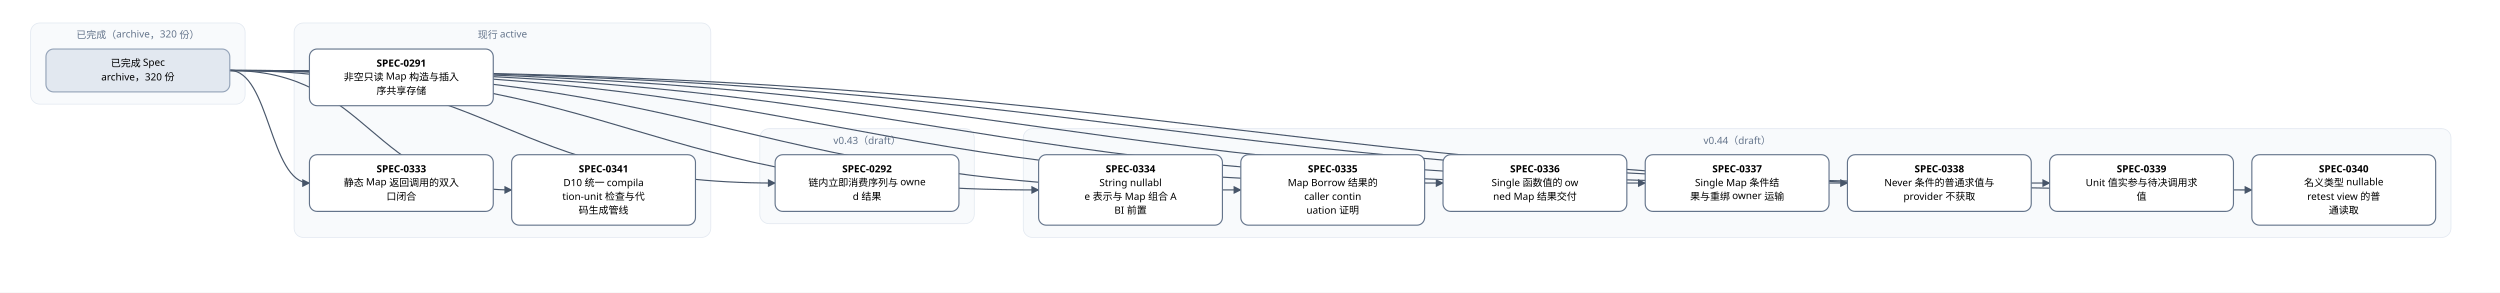
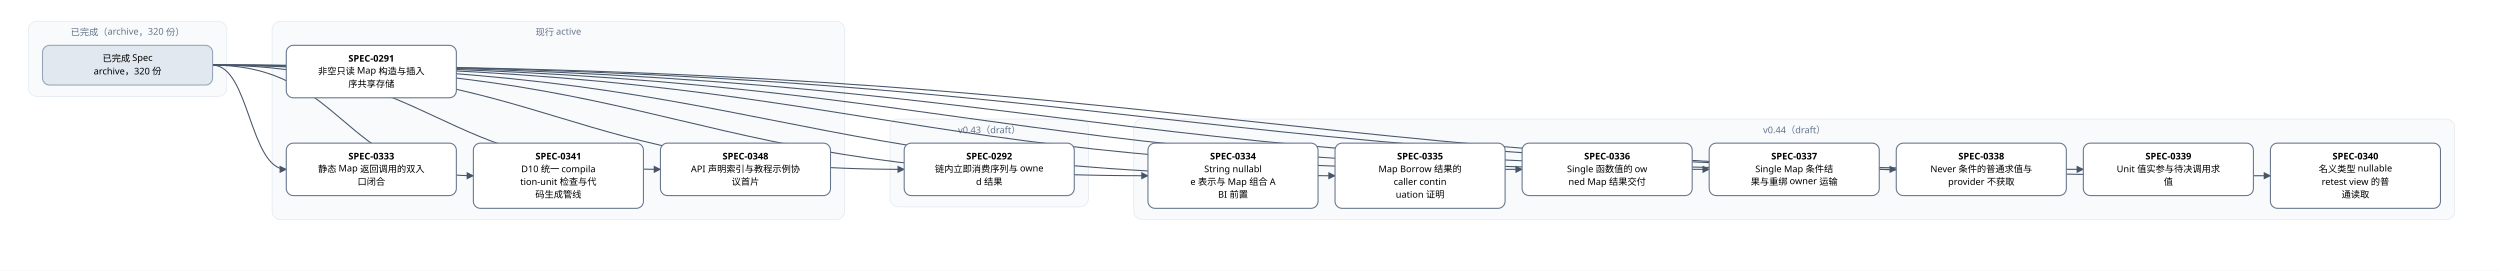
- <svg xmlns="http://www.w3.org/2000/svg" width="3264" height="382" viewBox="0 0 3264 382" font-family="PingFang SC, Microsoft YaHei, sans-serif">
+ <svg xmlns="http://www.w3.org/2000/svg" width="3528" height="382" viewBox="0 0 3528 382" font-family="PingFang SC, Microsoft YaHei, sans-serif">
  <defs>
    <marker id="arrow" viewBox="0 0 10 10" refX="9" refY="5" markerWidth="7" markerHeight="7" orient="auto-start-reverse">
      <path d="M0,0 L10,5 L0,10 z" fill="#475569" />
    </marker>
  </defs>
-   <rect width="3264" height="382" fill="#ffffff" />
+   <rect width="3528" height="382" fill="#ffffff" />
  <rect x="40" y="30" width="280" height="106" rx="12" fill="#f8fafc" stroke="#e2e8f0" />
  <text x="180" y="50" text-anchor="middle" font-size="13" fill="#64748b">已完成（archive，320 份）</text>
-   <rect x="384" y="30" width="544" height="280" rx="12" fill="#f8fafc" stroke="#e2e8f0" />
-   <text x="656" y="50" text-anchor="middle" font-size="13" fill="#64748b">现行 active</text>
-   <rect x="992" y="168" width="280" height="124" rx="12" fill="#f8fafc" stroke="#e2e8f0" />
-   <text x="1132" y="188" text-anchor="middle" font-size="13" fill="#64748b">v0.43（draft）</text>
-   <rect x="1336" y="168" width="1864" height="142" rx="12" fill="#f8fafc" stroke="#e2e8f0" />
-   <text x="2268" y="188" text-anchor="middle" font-size="13" fill="#64748b">v0.44（draft）</text>
-   <path d="M 300 92 C 656 92, 656 239, 1012 239" fill="none" stroke="#475569" stroke-width="1.5" marker-end="url(#arrow)" />
+   <rect x="384" y="30" width="808" height="280" rx="12" fill="#f8fafc" stroke="#e2e8f0" />
+   <text x="788" y="50" text-anchor="middle" font-size="13" fill="#64748b">现行 active</text>
+   <rect x="1256" y="168" width="280" height="124" rx="12" fill="#f8fafc" stroke="#e2e8f0" />
+   <text x="1396" y="188" text-anchor="middle" font-size="13" fill="#64748b">v0.43（draft）</text>
+   <rect x="1600" y="168" width="1864" height="142" rx="12" fill="#f8fafc" stroke="#e2e8f0" />
+   <text x="2532" y="188" text-anchor="middle" font-size="13" fill="#64748b">v0.44（draft）</text>
+   <path d="M 300 92 C 788 92, 788 239, 1276 239" fill="none" stroke="#475569" stroke-width="1.5" marker-end="url(#arrow)" />
  <path d="M 300 92 C 352 92, 352 239, 404 239" fill="none" stroke="#475569" stroke-width="1.5" marker-end="url(#arrow)" />
-   <path d="M 300 92 C 828 92, 828 248, 1356 248" fill="none" stroke="#475569" stroke-width="1.5" marker-end="url(#arrow)" />
  <path d="M 300 92 C 960 92, 960 248, 1620 248" fill="none" stroke="#475569" stroke-width="1.5" marker-end="url(#arrow)" />
-   <path d="M 300 92 C 1092 92, 1092 239, 1884 239" fill="none" stroke="#475569" stroke-width="1.5" marker-end="url(#arrow)" />
+   <path d="M 300 92 C 1092 92, 1092 248, 1884 248" fill="none" stroke="#475569" stroke-width="1.5" marker-end="url(#arrow)" />
  <path d="M 300 92 C 1224 92, 1224 239, 2148 239" fill="none" stroke="#475569" stroke-width="1.5" marker-end="url(#arrow)" />
  <path d="M 300 92 C 1356 92, 1356 239, 2412 239" fill="none" stroke="#475569" stroke-width="1.5" marker-end="url(#arrow)" />
  <path d="M 300 92 C 1488 92, 1488 239, 2676 239" fill="none" stroke="#475569" stroke-width="1.5" marker-end="url(#arrow)" />
-   <path d="M 300 92 C 1620 92, 1620 248, 2940 248" fill="none" stroke="#475569" stroke-width="1.5" marker-end="url(#arrow)" />
+   <path d="M 300 92 C 1620 92, 1620 239, 2940 239" fill="none" stroke="#475569" stroke-width="1.5" marker-end="url(#arrow)" />
+   <path d="M 300 92 C 1752 92, 1752 248, 3204 248" fill="none" stroke="#475569" stroke-width="1.5" marker-end="url(#arrow)" />
  <path d="M 300 92 C 484 92, 484 248, 668 248" fill="none" stroke="#475569" stroke-width="1.5" marker-end="url(#arrow)" />
+   <path d="M 300 92 C 616 92, 616 239, 932 239" fill="none" stroke="#475569" stroke-width="1.5" marker-end="url(#arrow)" />
  <rect x="404" y="64" width="240" height="74" rx="10" fill="#ffffff" stroke="#64748b" stroke-width="1.5" />
  <text x="524" y="87" text-anchor="middle" font-size="13" font-weight="600">SPEC-0291</text>
  <text x="524" y="105" text-anchor="middle" font-size="13">非空只读 Map 构造与插入</text>
  <text x="524" y="123" text-anchor="middle" font-size="13">序共享存储</text>
-   <rect x="1012" y="202" width="240" height="74" rx="10" fill="#ffffff" stroke="#64748b" stroke-width="1.5" />
-   <text x="1132" y="225" text-anchor="middle" font-size="13" font-weight="600">SPEC-0292</text>
-   <text x="1132" y="243" text-anchor="middle" font-size="13">链内立即消费序列与 owne</text>
-   <text x="1132" y="261" text-anchor="middle" font-size="13">d 结果</text>
+   <rect x="1276" y="202" width="240" height="74" rx="10" fill="#ffffff" stroke="#64748b" stroke-width="1.5" />
+   <text x="1396" y="225" text-anchor="middle" font-size="13" font-weight="600">SPEC-0292</text>
+   <text x="1396" y="243" text-anchor="middle" font-size="13">链内立即消费序列与 owne</text>
+   <text x="1396" y="261" text-anchor="middle" font-size="13">d 结果</text>
  <rect x="404" y="202" width="240" height="74" rx="10" fill="#ffffff" stroke="#64748b" stroke-width="1.5" />
  <text x="524" y="225" text-anchor="middle" font-size="13" font-weight="600">SPEC-0333</text>
  <text x="524" y="243" text-anchor="middle" font-size="13">静态 Map 返回调用的双入</text>
  <text x="524" y="261" text-anchor="middle" font-size="13">口闭合</text>
-   <rect x="1356" y="202" width="240" height="92" rx="10" fill="#ffffff" stroke="#64748b" stroke-width="1.5" />
-   <text x="1476" y="225" text-anchor="middle" font-size="13" font-weight="600">SPEC-0334</text>
-   <text x="1476" y="243" text-anchor="middle" font-size="13">String nullabl</text>
-   <text x="1476" y="261" text-anchor="middle" font-size="13">e 表示与 Map 组合 A</text>
-   <text x="1476" y="279" text-anchor="middle" font-size="13">BI 前置</text>
  <rect x="1620" y="202" width="240" height="92" rx="10" fill="#ffffff" stroke="#64748b" stroke-width="1.5" />
-   <text x="1740" y="225" text-anchor="middle" font-size="13" font-weight="600">SPEC-0335</text>
-   <text x="1740" y="243" text-anchor="middle" font-size="13">Map Borrow 结果的</text>
-   <text x="1740" y="261" text-anchor="middle" font-size="13"> caller contin</text>
-   <text x="1740" y="279" text-anchor="middle" font-size="13">uation 证明</text>
-   <rect x="1884" y="202" width="240" height="74" rx="10" fill="#ffffff" stroke="#64748b" stroke-width="1.5" />
-   <text x="2004" y="225" text-anchor="middle" font-size="13" font-weight="600">SPEC-0336</text>
-   <text x="2004" y="243" text-anchor="middle" font-size="13">Single 函数值的 ow</text>
-   <text x="2004" y="261" text-anchor="middle" font-size="13">ned Map 结果交付</text>
+   <text x="1740" y="225" text-anchor="middle" font-size="13" font-weight="600">SPEC-0334</text>
+   <text x="1740" y="243" text-anchor="middle" font-size="13">String nullabl</text>
+   <text x="1740" y="261" text-anchor="middle" font-size="13">e 表示与 Map 组合 A</text>
+   <text x="1740" y="279" text-anchor="middle" font-size="13">BI 前置</text>
+   <rect x="1884" y="202" width="240" height="92" rx="10" fill="#ffffff" stroke="#64748b" stroke-width="1.5" />
+   <text x="2004" y="225" text-anchor="middle" font-size="13" font-weight="600">SPEC-0335</text>
+   <text x="2004" y="243" text-anchor="middle" font-size="13">Map Borrow 结果的</text>
+   <text x="2004" y="261" text-anchor="middle" font-size="13"> caller contin</text>
+   <text x="2004" y="279" text-anchor="middle" font-size="13">uation 证明</text>
  <rect x="2148" y="202" width="240" height="74" rx="10" fill="#ffffff" stroke="#64748b" stroke-width="1.5" />
-   <text x="2268" y="225" text-anchor="middle" font-size="13" font-weight="600">SPEC-0337</text>
-   <text x="2268" y="243" text-anchor="middle" font-size="13">Single Map 条件结</text>
-   <text x="2268" y="261" text-anchor="middle" font-size="13">果与重绑 owner 运输</text>
+   <text x="2268" y="225" text-anchor="middle" font-size="13" font-weight="600">SPEC-0336</text>
+   <text x="2268" y="243" text-anchor="middle" font-size="13">Single 函数值的 ow</text>
+   <text x="2268" y="261" text-anchor="middle" font-size="13">ned Map 结果交付</text>
  <rect x="2412" y="202" width="240" height="74" rx="10" fill="#ffffff" stroke="#64748b" stroke-width="1.5" />
-   <text x="2532" y="225" text-anchor="middle" font-size="13" font-weight="600">SPEC-0338</text>
-   <text x="2532" y="243" text-anchor="middle" font-size="13">Never 条件的普通求值与</text>
-   <text x="2532" y="261" text-anchor="middle" font-size="13"> provider 不获取</text>
+   <text x="2532" y="225" text-anchor="middle" font-size="13" font-weight="600">SPEC-0337</text>
+   <text x="2532" y="243" text-anchor="middle" font-size="13">Single Map 条件结</text>
+   <text x="2532" y="261" text-anchor="middle" font-size="13">果与重绑 owner 运输</text>
  <rect x="2676" y="202" width="240" height="74" rx="10" fill="#ffffff" stroke="#64748b" stroke-width="1.5" />
-   <text x="2796" y="225" text-anchor="middle" font-size="13" font-weight="600">SPEC-0339</text>
-   <text x="2796" y="243" text-anchor="middle" font-size="13">Unit 值实参与待决调用求</text>
-   <text x="2796" y="261" text-anchor="middle" font-size="13">值</text>
-   <rect x="2940" y="202" width="240" height="92" rx="10" fill="#ffffff" stroke="#64748b" stroke-width="1.5" />
-   <text x="3060" y="225" text-anchor="middle" font-size="13" font-weight="600">SPEC-0340</text>
-   <text x="3060" y="243" text-anchor="middle" font-size="13">名义类型 nullable </text>
-   <text x="3060" y="261" text-anchor="middle" font-size="13">retest view 的普</text>
-   <text x="3060" y="279" text-anchor="middle" font-size="13">通读取</text>
+   <text x="2796" y="225" text-anchor="middle" font-size="13" font-weight="600">SPEC-0338</text>
+   <text x="2796" y="243" text-anchor="middle" font-size="13">Never 条件的普通求值与</text>
+   <text x="2796" y="261" text-anchor="middle" font-size="13"> provider 不获取</text>
+   <rect x="2940" y="202" width="240" height="74" rx="10" fill="#ffffff" stroke="#64748b" stroke-width="1.5" />
+   <text x="3060" y="225" text-anchor="middle" font-size="13" font-weight="600">SPEC-0339</text>
+   <text x="3060" y="243" text-anchor="middle" font-size="13">Unit 值实参与待决调用求</text>
+   <text x="3060" y="261" text-anchor="middle" font-size="13">值</text>
+   <rect x="3204" y="202" width="240" height="92" rx="10" fill="#ffffff" stroke="#64748b" stroke-width="1.5" />
+   <text x="3324" y="225" text-anchor="middle" font-size="13" font-weight="600">SPEC-0340</text>
+   <text x="3324" y="243" text-anchor="middle" font-size="13">名义类型 nullable </text>
+   <text x="3324" y="261" text-anchor="middle" font-size="13">retest view 的普</text>
+   <text x="3324" y="279" text-anchor="middle" font-size="13">通读取</text>
  <rect x="668" y="202" width="240" height="92" rx="10" fill="#ffffff" stroke="#64748b" stroke-width="1.5" />
  <text x="788" y="225" text-anchor="middle" font-size="13" font-weight="600">SPEC-0341</text>
  <text x="788" y="243" text-anchor="middle" font-size="13">D10 统一 compila</text>
  <text x="788" y="261" text-anchor="middle" font-size="13">tion-unit 检查与代</text>
  <text x="788" y="279" text-anchor="middle" font-size="13">码生成管线</text>
+   <rect x="932" y="202" width="240" height="74" rx="10" fill="#ffffff" stroke="#64748b" stroke-width="1.5" />
+   <text x="1052" y="225" text-anchor="middle" font-size="13" font-weight="600">SPEC-0348</text>
+   <text x="1052" y="243" text-anchor="middle" font-size="13">API 声明索引与教程示例协</text>
+   <text x="1052" y="261" text-anchor="middle" font-size="13">议首片</text>
  <rect x="60" y="64" width="240" height="56" rx="10" fill="#e2e8f0" stroke="#94a3b8" stroke-width="1.5" />
  <text x="180" y="87" text-anchor="middle" font-size="13">已完成 Spec</text>
  <text x="180" y="105" text-anchor="middle" font-size="13">archive，320 份</text>
</svg>
